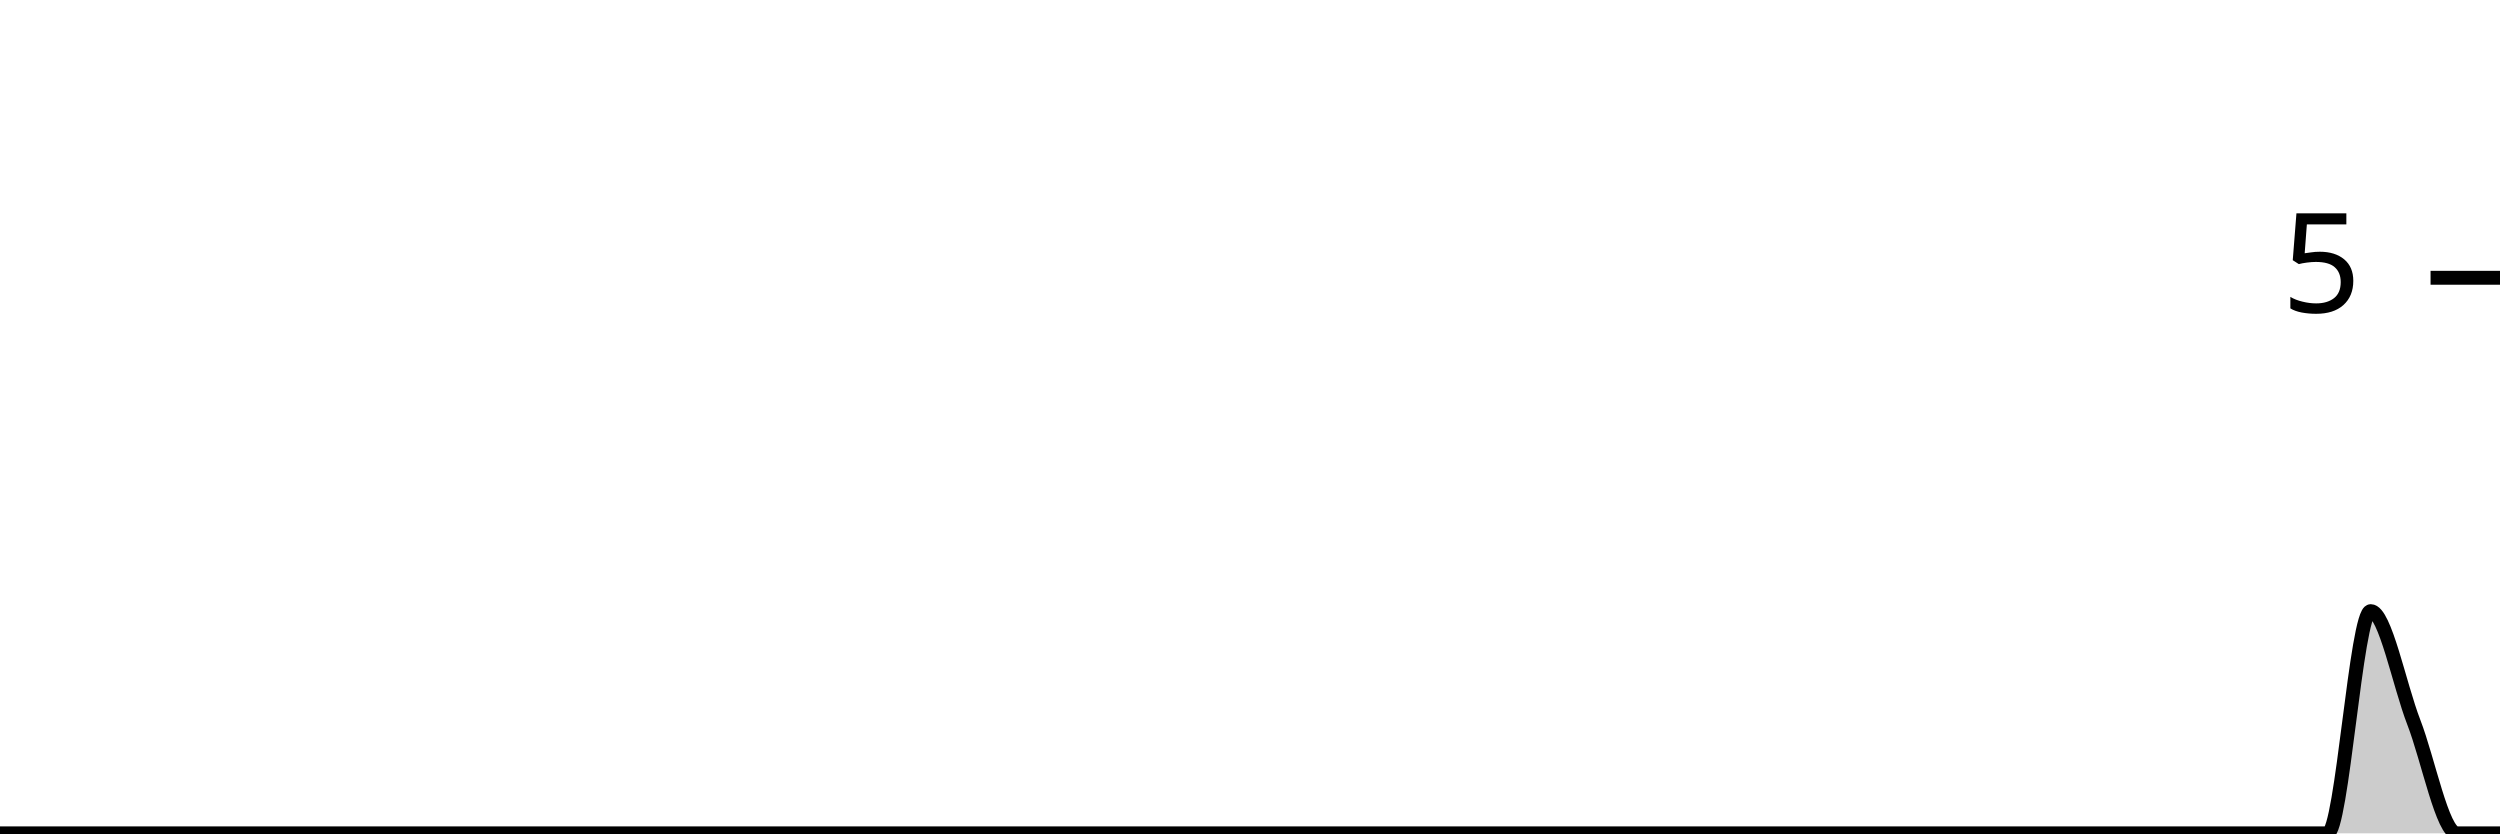
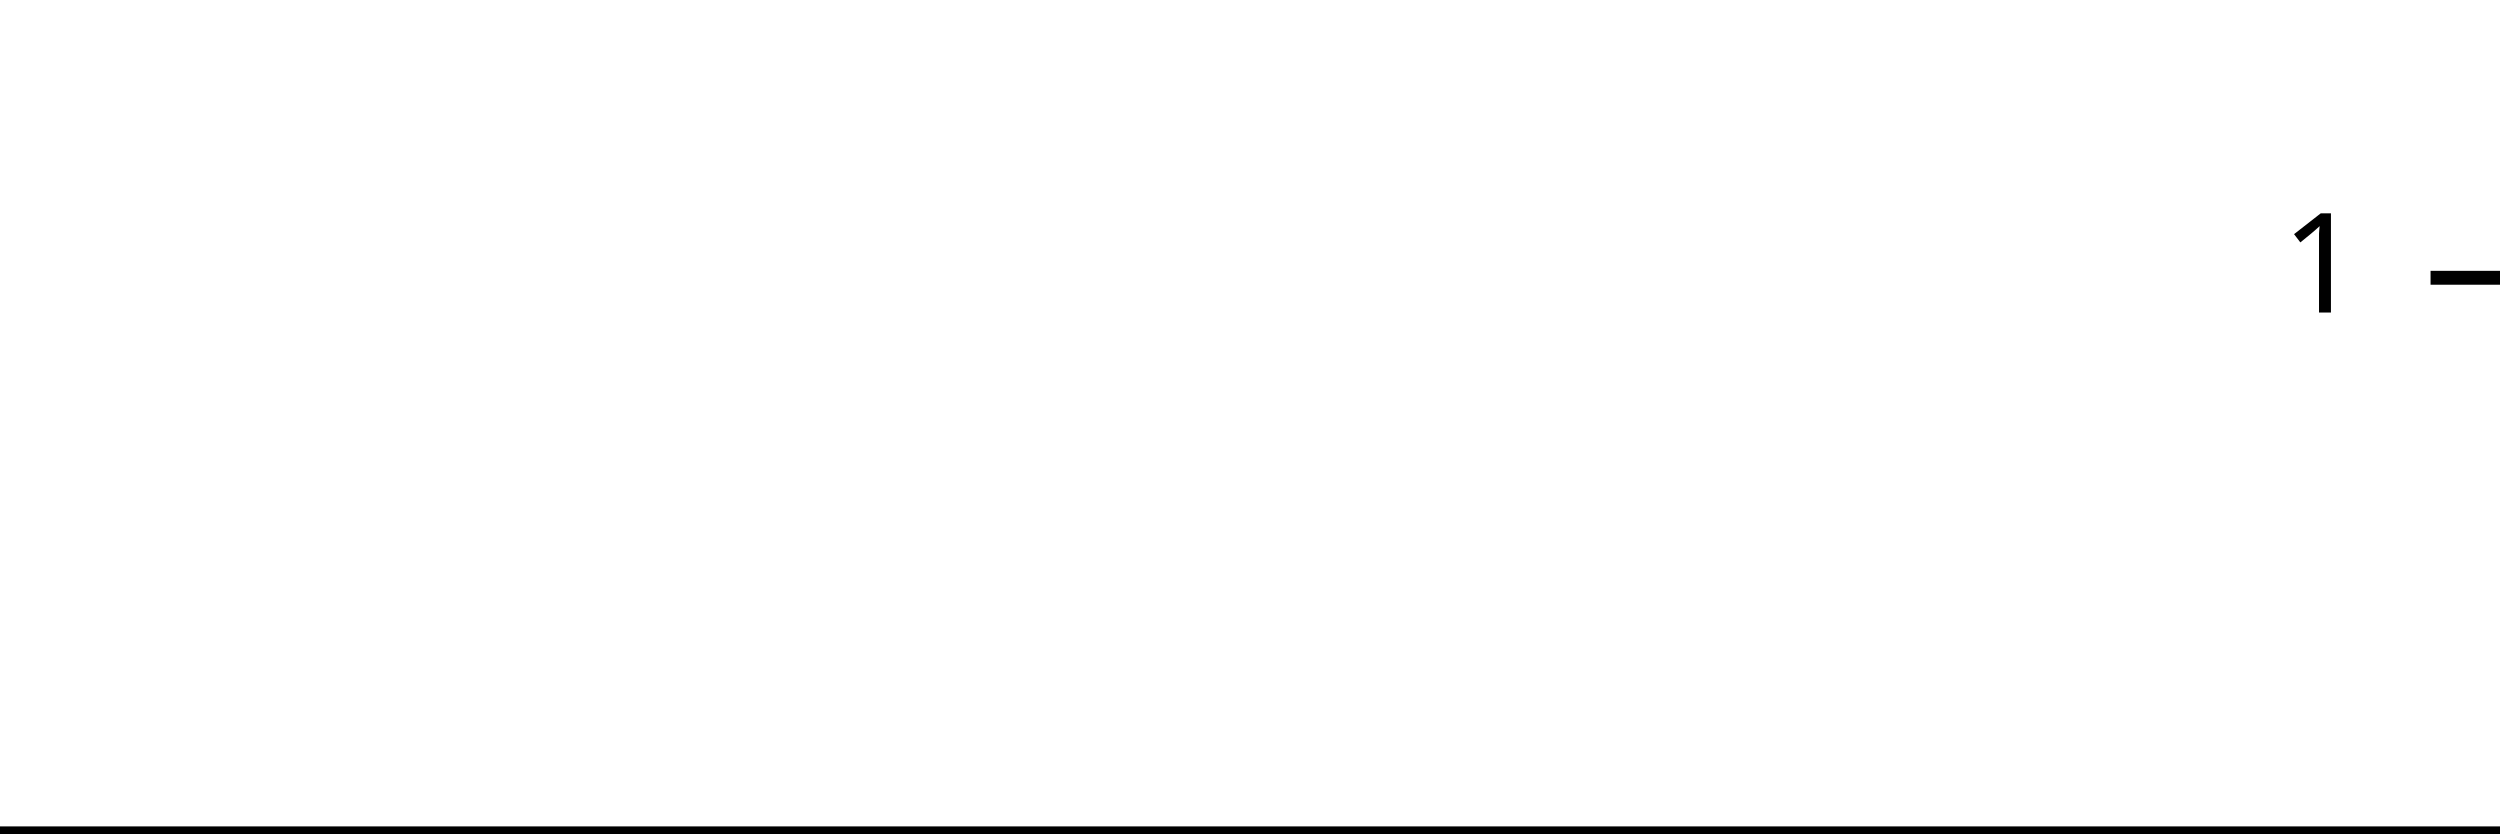
<svg xmlns="http://www.w3.org/2000/svg" viewBox="0 0 180 60">
  <g transform="translate(0,20)">
-     <path class="area" fill="rgba(0, 0, 0, 0.2)" d="M0,40C1.034,40,2.069,40,3.103,40C4.138,40,5.172,40,6.207,40C7.241,40,8.276,40,9.31,40C10.345,40,11.379,40,12.414,40C13.448,40,14.483,40,15.517,40C16.552,40,17.586,40,18.621,40C19.655,40,20.69,40,21.724,40C22.759,40,23.793,40,24.828,40C25.862,40,26.897,40,27.931,40C28.966,40,30,40,31.034,40C32.069,40,33.103,40,34.138,40C35.172,40,36.207,40,37.241,40C38.276,40,39.31,40,40.345,40C41.379,40,42.414,40,43.448,40C44.483,40,45.517,40,46.552,40C47.586,40,48.621,40,49.655,40C50.69,40,51.724,40,52.759,40C53.793,40,54.828,40,55.862,40C56.897,40,57.931,40,58.966,40C60,40,61.034,40,62.069,40C63.103,40,64.138,40,65.172,40C66.207,40,67.241,40,68.276,40C69.31,40,70.345,40,71.379,40C72.414,40,73.448,40,74.483,40C75.517,40,76.552,40,77.586,40C78.621,40,79.655,40,80.69,40C81.724,40,82.759,40,83.793,40C84.828,40,85.862,40,86.897,40C87.931,40,88.966,40,90,40C91.034,40,92.069,40,93.103,40C94.138,40,95.172,40,96.207,40C97.241,40,98.276,40,99.31,40C100.345,40,101.379,40,102.414,40C103.448,40,104.483,40,105.517,40C106.552,40,107.586,40,108.621,40C109.655,40,110.69,40,111.724,40C112.759,40,113.793,40,114.828,40C115.862,40,116.897,40,117.931,40C118.966,40,120,40,121.034,40C122.069,40,123.103,40,124.138,40C125.172,40,126.207,40,127.241,40C128.276,40,129.31,40,130.345,40C131.379,40,132.414,40,133.448,40C134.483,40,135.517,40,136.552,40C137.586,40,138.621,40,139.655,40C140.69,40,141.724,40,142.759,40C143.793,40,144.828,40,145.862,40C146.897,40,147.931,40,148.966,40C150,40,151.034,40,152.069,40C153.103,40,154.138,40,155.172,40C156.207,40,157.241,40,158.276,40C159.31,40,160.345,40,161.379,40C162.414,40,163.448,40,164.483,40C165.517,40,166.552,40,167.586,40C168.621,40,169.655,24,170.69,24C171.724,24,172.759,29.333,173.793,32C174.828,34.667,175.862,40,176.897,40C177.931,40,178.966,40,180,40L180,40C178.966,40,177.931,40,176.897,40C175.862,40,174.828,40,173.793,40C172.759,40,171.724,40,170.69,40C169.655,40,168.621,40,167.586,40C166.552,40,165.517,40,164.483,40C163.448,40,162.414,40,161.379,40C160.345,40,159.31,40,158.276,40C157.241,40,156.207,40,155.172,40C154.138,40,153.103,40,152.069,40C151.034,40,150,40,148.966,40C147.931,40,146.897,40,145.862,40C144.828,40,143.793,40,142.759,40C141.724,40,140.69,40,139.655,40C138.621,40,137.586,40,136.552,40C135.517,40,134.483,40,133.448,40C132.414,40,131.379,40,130.345,40C129.31,40,128.276,40,127.241,40C126.207,40,125.172,40,124.138,40C123.103,40,122.069,40,121.034,40C120,40,118.966,40,117.931,40C116.897,40,115.862,40,114.828,40C113.793,40,112.759,40,111.724,40C110.69,40,109.655,40,108.621,40C107.586,40,106.552,40,105.517,40C104.483,40,103.448,40,102.414,40C101.379,40,100.345,40,99.31,40C98.276,40,97.241,40,96.207,40C95.172,40,94.138,40,93.103,40C92.069,40,91.034,40,90,40C88.966,40,87.931,40,86.897,40C85.862,40,84.828,40,83.793,40C82.759,40,81.724,40,80.69,40C79.655,40,78.621,40,77.586,40C76.552,40,75.517,40,74.483,40C73.448,40,72.414,40,71.379,40C70.345,40,69.31,40,68.276,40C67.241,40,66.207,40,65.172,40C64.138,40,63.103,40,62.069,40C61.034,40,60,40,58.966,40C57.931,40,56.897,40,55.862,40C54.828,40,53.793,40,52.759,40C51.724,40,50.69,40,49.655,40C48.621,40,47.586,40,46.552,40C45.517,40,44.483,40,43.448,40C42.414,40,41.379,40,40.345,40C39.31,40,38.276,40,37.241,40C36.207,40,35.172,40,34.138,40C33.103,40,32.069,40,31.034,40C30,40,28.966,40,27.931,40C26.897,40,25.862,40,24.828,40C23.793,40,22.759,40,21.724,40C20.69,40,19.655,40,18.621,40C17.586,40,16.552,40,15.517,40C14.483,40,13.448,40,12.414,40C11.379,40,10.345,40,9.31,40C8.276,40,7.241,40,6.207,40C5.172,40,4.138,40,3.103,40C2.069,40,1.034,40,0,40Z" />
-     <path class="line" stroke="black" fill="none" d="M0,40C1.034,40,2.069,40,3.103,40C4.138,40,5.172,40,6.207,40C7.241,40,8.276,40,9.31,40C10.345,40,11.379,40,12.414,40C13.448,40,14.483,40,15.517,40C16.552,40,17.586,40,18.621,40C19.655,40,20.69,40,21.724,40C22.759,40,23.793,40,24.828,40C25.862,40,26.897,40,27.931,40C28.966,40,30,40,31.034,40C32.069,40,33.103,40,34.138,40C35.172,40,36.207,40,37.241,40C38.276,40,39.31,40,40.345,40C41.379,40,42.414,40,43.448,40C44.483,40,45.517,40,46.552,40C47.586,40,48.621,40,49.655,40C50.69,40,51.724,40,52.759,40C53.793,40,54.828,40,55.862,40C56.897,40,57.931,40,58.966,40C60,40,61.034,40,62.069,40C63.103,40,64.138,40,65.172,40C66.207,40,67.241,40,68.276,40C69.31,40,70.345,40,71.379,40C72.414,40,73.448,40,74.483,40C75.517,40,76.552,40,77.586,40C78.621,40,79.655,40,80.69,40C81.724,40,82.759,40,83.793,40C84.828,40,85.862,40,86.897,40C87.931,40,88.966,40,90,40C91.034,40,92.069,40,93.103,40C94.138,40,95.172,40,96.207,40C97.241,40,98.276,40,99.31,40C100.345,40,101.379,40,102.414,40C103.448,40,104.483,40,105.517,40C106.552,40,107.586,40,108.621,40C109.655,40,110.69,40,111.724,40C112.759,40,113.793,40,114.828,40C115.862,40,116.897,40,117.931,40C118.966,40,120,40,121.034,40C122.069,40,123.103,40,124.138,40C125.172,40,126.207,40,127.241,40C128.276,40,129.31,40,130.345,40C131.379,40,132.414,40,133.448,40C134.483,40,135.517,40,136.552,40C137.586,40,138.621,40,139.655,40C140.69,40,141.724,40,142.759,40C143.793,40,144.828,40,145.862,40C146.897,40,147.931,40,148.966,40C150,40,151.034,40,152.069,40C153.103,40,154.138,40,155.172,40C156.207,40,157.241,40,158.276,40C159.31,40,160.345,40,161.379,40C162.414,40,163.448,40,164.483,40C165.517,40,166.552,40,167.586,40C168.621,40,169.655,24,170.69,24C171.724,24,172.759,29.333,173.793,32C174.828,34.667,175.862,40,176.897,40C177.931,40,178.966,40,180,40" />
+     <path class="area" fill="rgba(0, 0, 0, 0.2)" d="M0,40C1.034,40,2.069,40,3.103,40C4.138,40,5.172,40,6.207,40C7.241,40,8.276,40,9.31,40C10.345,40,11.379,40,12.414,40C13.448,40,14.483,40,15.517,40C16.552,40,17.586,40,18.621,40C19.655,40,20.69,40,21.724,40C22.759,40,23.793,40,24.828,40C25.862,40,26.897,40,27.931,40C28.966,40,30,40,31.034,40C32.069,40,33.103,40,34.138,40C35.172,40,36.207,40,37.241,40C38.276,40,39.31,40,40.345,40C41.379,40,42.414,40,43.448,40C44.483,40,45.517,40,46.552,40C47.586,40,48.621,40,49.655,40C50.69,40,51.724,40,52.759,40C53.793,40,54.828,40,55.862,40C56.897,40,57.931,40,58.966,40C60,40,61.034,40,62.069,40C63.103,40,64.138,40,65.172,40C66.207,40,67.241,40,68.276,40C69.31,40,70.345,40,71.379,40C72.414,40,73.448,40,74.483,40C75.517,40,76.552,40,77.586,40C78.621,40,79.655,40,80.69,40C81.724,40,82.759,40,83.793,40C84.828,40,85.862,40,86.897,40C87.931,40,88.966,40,90,40C91.034,40,92.069,40,93.103,40C94.138,40,95.172,40,96.207,40C97.241,40,98.276,40,99.31,40C100.345,40,101.379,40,102.414,40C103.448,40,104.483,40,105.517,40C106.552,40,107.586,40,108.621,40C109.655,40,110.69,40,111.724,40C112.759,40,113.793,40,114.828,40C115.862,40,116.897,40,117.931,40C118.966,40,120,40,121.034,40C122.069,40,123.103,40,124.138,40C125.172,40,126.207,40,127.241,40C128.276,40,129.31,40,130.345,40C131.379,40,132.414,40,133.448,40C134.483,40,135.517,40,136.552,40C137.586,40,138.621,40,139.655,40C140.69,40,141.724,40,142.759,40C143.793,40,144.828,40,145.862,40C146.897,40,147.931,40,148.966,40C150,40,151.034,40,152.069,40C153.103,40,154.138,40,155.172,40C156.207,40,157.241,40,158.276,40C159.31,40,160.345,40,161.379,40C162.414,40,163.448,40,164.483,40C165.517,40,166.552,40,167.586,40C168.621,40,169.655,40,170.69,40C171.724,40,172.759,40,173.793,40C174.828,40,175.862,40,176.897,40C177.931,40,178.966,40,180,40L180,40C178.966,40,177.931,40,176.897,40C175.862,40,174.828,40,173.793,40C172.759,40,171.724,40,170.69,40C169.655,40,168.621,40,167.586,40C166.552,40,165.517,40,164.483,40C163.448,40,162.414,40,161.379,40C160.345,40,159.31,40,158.276,40C157.241,40,156.207,40,155.172,40C154.138,40,153.103,40,152.069,40C151.034,40,150,40,148.966,40C147.931,40,146.897,40,145.862,40C144.828,40,143.793,40,142.759,40C141.724,40,140.69,40,139.655,40C138.621,40,137.586,40,136.552,40C135.517,40,134.483,40,133.448,40C132.414,40,131.379,40,130.345,40C129.31,40,128.276,40,127.241,40C126.207,40,125.172,40,124.138,40C123.103,40,122.069,40,121.034,40C120,40,118.966,40,117.931,40C116.897,40,115.862,40,114.828,40C113.793,40,112.759,40,111.724,40C110.69,40,109.655,40,108.621,40C107.586,40,106.552,40,105.517,40C104.483,40,103.448,40,102.414,40C101.379,40,100.345,40,99.31,40C98.276,40,97.241,40,96.207,40C95.172,40,94.138,40,93.103,40C92.069,40,91.034,40,90,40C88.966,40,87.931,40,86.897,40C85.862,40,84.828,40,83.793,40C82.759,40,81.724,40,80.69,40C79.655,40,78.621,40,77.586,40C76.552,40,75.517,40,74.483,40C73.448,40,72.414,40,71.379,40C70.345,40,69.31,40,68.276,40C67.241,40,66.207,40,65.172,40C64.138,40,63.103,40,62.069,40C61.034,40,60,40,58.966,40C57.931,40,56.897,40,55.862,40C54.828,40,53.793,40,52.759,40C51.724,40,50.69,40,49.655,40C48.621,40,47.586,40,46.552,40C45.517,40,44.483,40,43.448,40C42.414,40,41.379,40,40.345,40C39.31,40,38.276,40,37.241,40C36.207,40,35.172,40,34.138,40C33.103,40,32.069,40,31.034,40C30,40,28.966,40,27.931,40C26.897,40,25.862,40,24.828,40C23.793,40,22.759,40,21.724,40C20.69,40,19.655,40,18.621,40C17.586,40,16.552,40,15.517,40C14.483,40,13.448,40,12.414,40C11.379,40,10.345,40,9.31,40C8.276,40,7.241,40,6.207,40C5.172,40,4.138,40,3.103,40C2.069,40,1.034,40,0,40Z" />
+     <path class="line" stroke="black" fill="none" d="M0,40C1.034,40,2.069,40,3.103,40C4.138,40,5.172,40,6.207,40C7.241,40,8.276,40,9.31,40C10.345,40,11.379,40,12.414,40C13.448,40,14.483,40,15.517,40C16.552,40,17.586,40,18.621,40C19.655,40,20.69,40,21.724,40C22.759,40,23.793,40,24.828,40C25.862,40,26.897,40,27.931,40C28.966,40,30,40,31.034,40C32.069,40,33.103,40,34.138,40C35.172,40,36.207,40,37.241,40C38.276,40,39.31,40,40.345,40C41.379,40,42.414,40,43.448,40C44.483,40,45.517,40,46.552,40C47.586,40,48.621,40,49.655,40C50.69,40,51.724,40,52.759,40C53.793,40,54.828,40,55.862,40C56.897,40,57.931,40,58.966,40C60,40,61.034,40,62.069,40C63.103,40,64.138,40,65.172,40C66.207,40,67.241,40,68.276,40C69.31,40,70.345,40,71.379,40C72.414,40,73.448,40,74.483,40C75.517,40,76.552,40,77.586,40C78.621,40,79.655,40,80.69,40C81.724,40,82.759,40,83.793,40C84.828,40,85.862,40,86.897,40C87.931,40,88.966,40,90,40C91.034,40,92.069,40,93.103,40C94.138,40,95.172,40,96.207,40C97.241,40,98.276,40,99.31,40C100.345,40,101.379,40,102.414,40C103.448,40,104.483,40,105.517,40C106.552,40,107.586,40,108.621,40C109.655,40,110.69,40,111.724,40C112.759,40,113.793,40,114.828,40C115.862,40,116.897,40,117.931,40C118.966,40,120,40,121.034,40C122.069,40,123.103,40,124.138,40C125.172,40,126.207,40,127.241,40C128.276,40,129.31,40,130.345,40C131.379,40,132.414,40,133.448,40C134.483,40,135.517,40,136.552,40C137.586,40,138.621,40,139.655,40C140.69,40,141.724,40,142.759,40C143.793,40,144.828,40,145.862,40C146.897,40,147.931,40,148.966,40C150,40,151.034,40,152.069,40C153.103,40,154.138,40,155.172,40C156.207,40,157.241,40,158.276,40C159.31,40,160.345,40,161.379,40C162.414,40,163.448,40,164.483,40C165.517,40,166.552,40,167.586,40C168.621,40,169.655,40,170.69,40C171.724,40,172.759,40,173.793,40C174.828,40,175.862,40,176.897,40C177.931,40,178.966,40,180,40" />
    <path class="axis-ceiling" stroke-width="1" stroke="black" fill="none" d="M175,0L180,0" />
-     <text class="axis-ceiling-label" font-family="sans-serif" text-anchor="end" font-size="10px" x="170" y="2.5">5</text>
+     <text class="axis-ceiling-label" font-family="sans-serif" text-anchor="end" font-size="10px" x="170" y="2.5">1</text>
  </g>
</svg>
